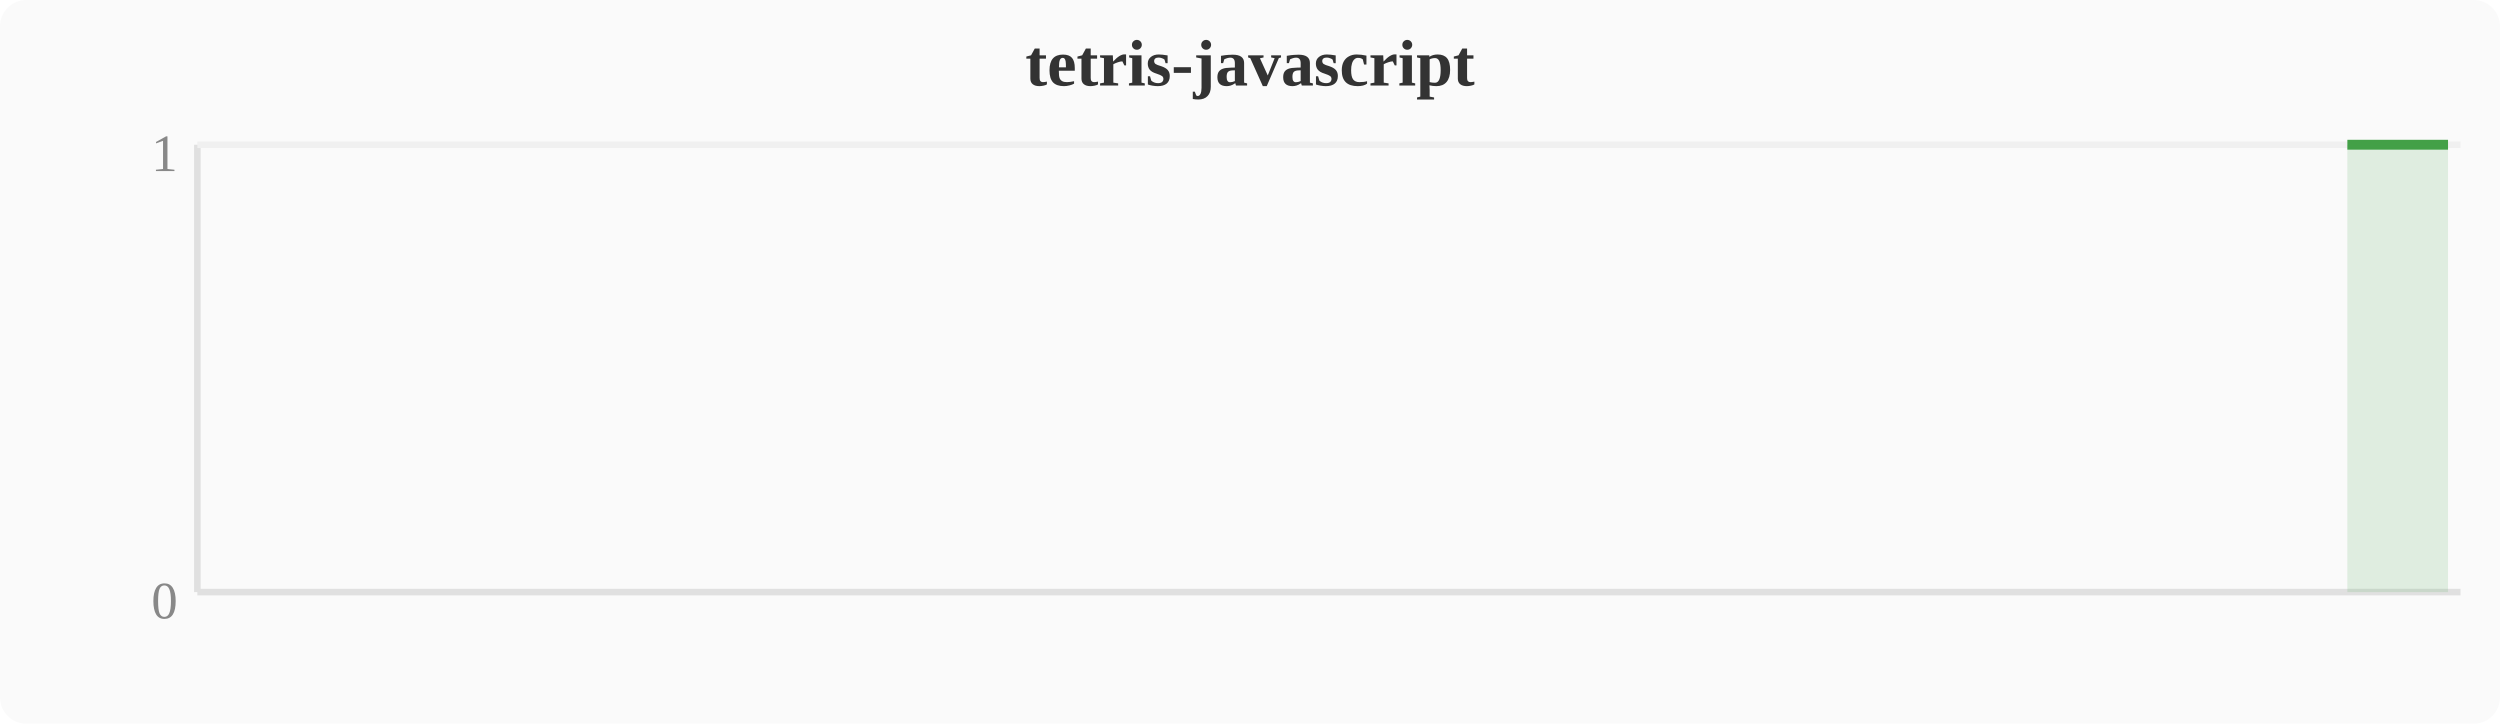
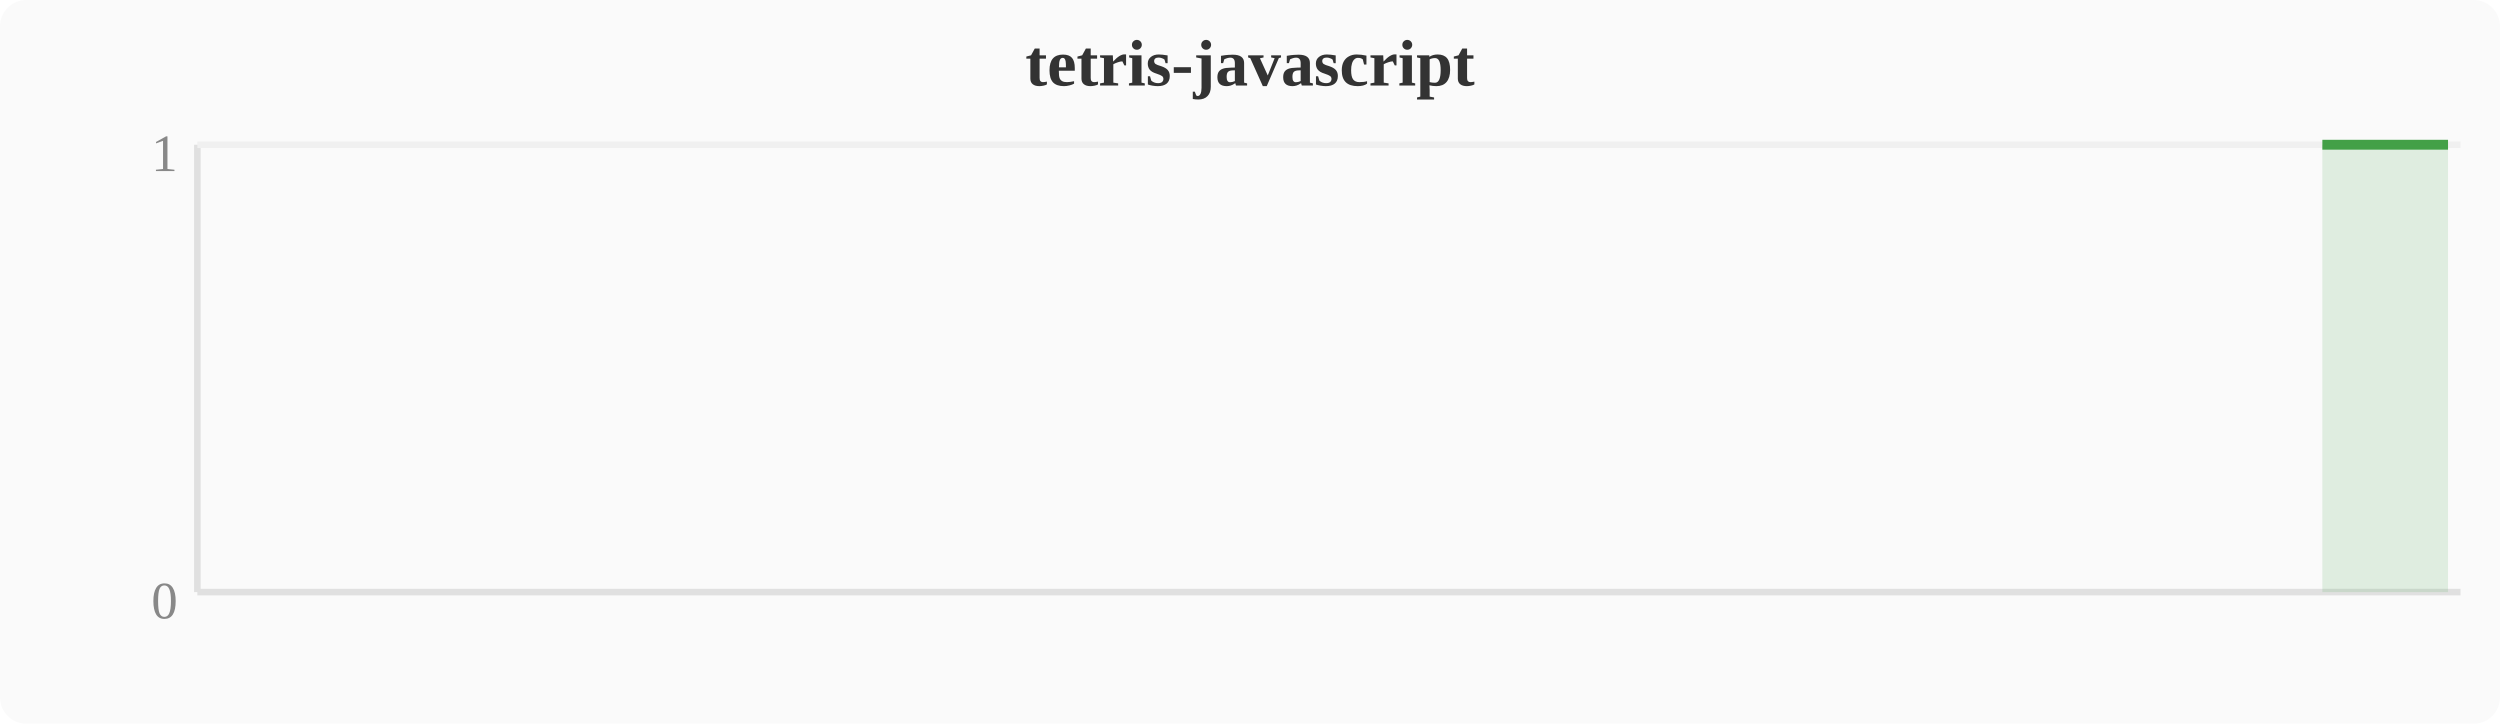
<svg xmlns="http://www.w3.org/2000/svg" width="380" height="110" viewBox="0 0 380 110">
  <rect width="380" height="110" fill="#fafafa" rx="4" />
  <text x="190" y="13" text-anchor="middle" font-size="10" font-weight="bold" fill="#333">tetris-javascript</text>
  <line x1="30" y1="22" x2="30" y2="90" stroke="#e0e0e0" stroke-width="1" />
  <line x1="30" y1="90" x2="374" y2="90" stroke="#e0e0e0" stroke-width="1" />
  <line x1="30" y1="22" x2="374" y2="22" stroke="#f0f0f0" stroke-width="1" />
  <text x="27" y="94" text-anchor="end" font-size="8" fill="#888">0</text>
  <text x="27" y="26" text-anchor="end" font-size="8" fill="#888">1</text>
-   <polygon points="356.8,22.0 360.6,22.0 364.4,22.0 368.3,22.0 372.1,22.0 372.1,90 356.8,90" fill="#43a047" opacity="0.15" />
-   <polyline points="356.8,22.0 360.6,22.0 364.4,22.0 368.3,22.0 372.1,22.0" fill="none" stroke="#43a047" stroke-width="1.5" stroke-linejoin="round" />
+   <polygon points="353.0,22.0 356.8,22.0 360.6,22.0 364.4,22.0 368.3,22.0 372.1,22.0 372.1,90 353.0,90" fill="#43a047" opacity="0.15" />
+   <polyline points="353.0,22.0 356.8,22.0 360.6,22.0 364.4,22.0 368.3,22.0 372.1,22.0" fill="none" stroke="#43a047" stroke-width="1.5" stroke-linejoin="round" />
</svg>
